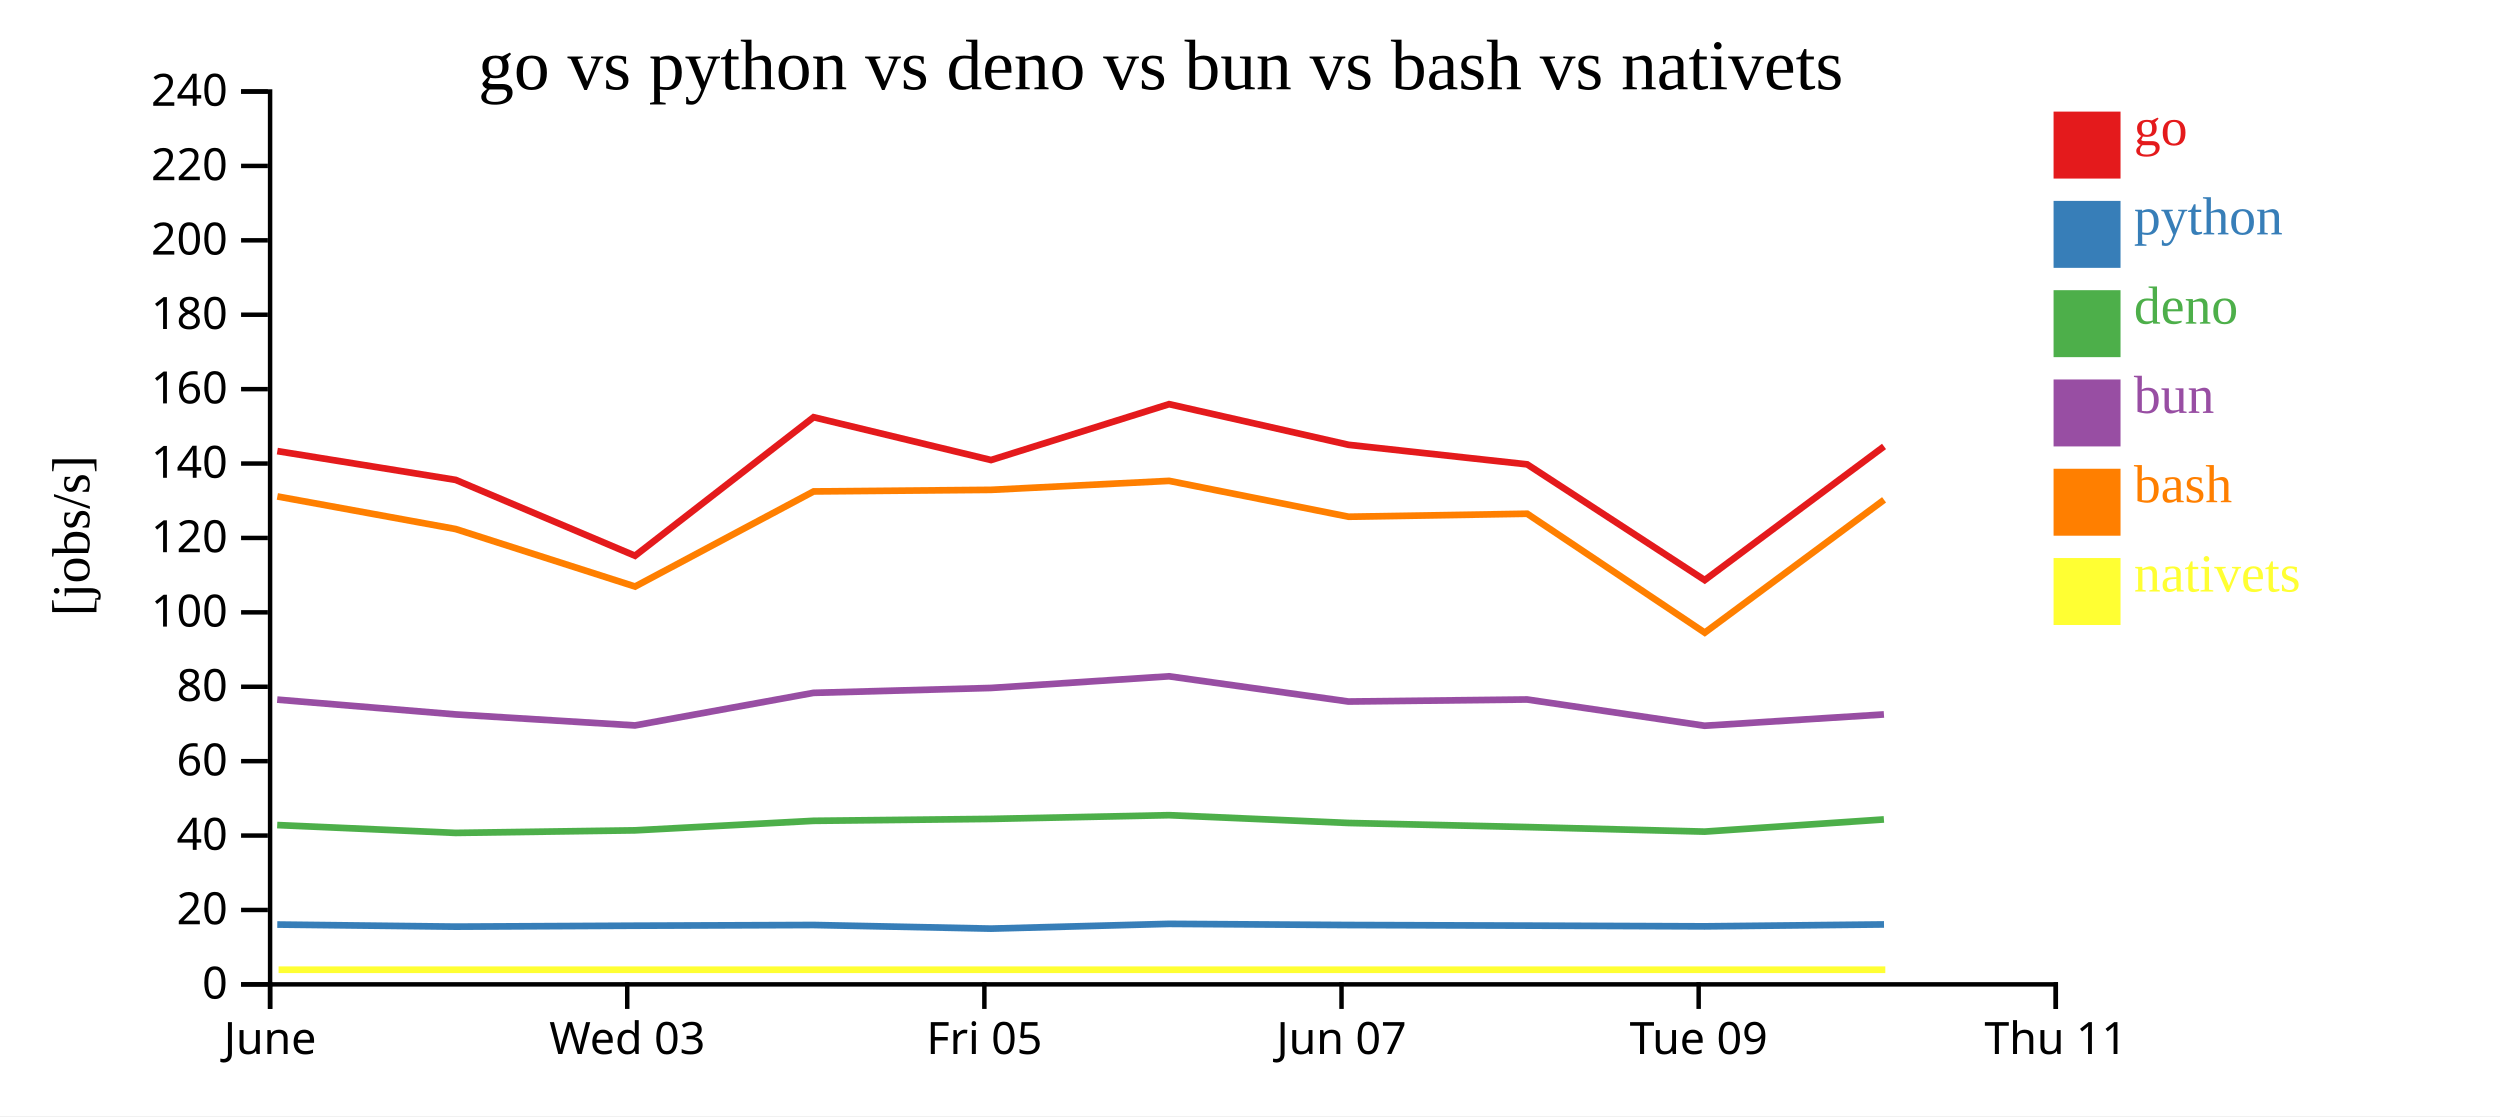
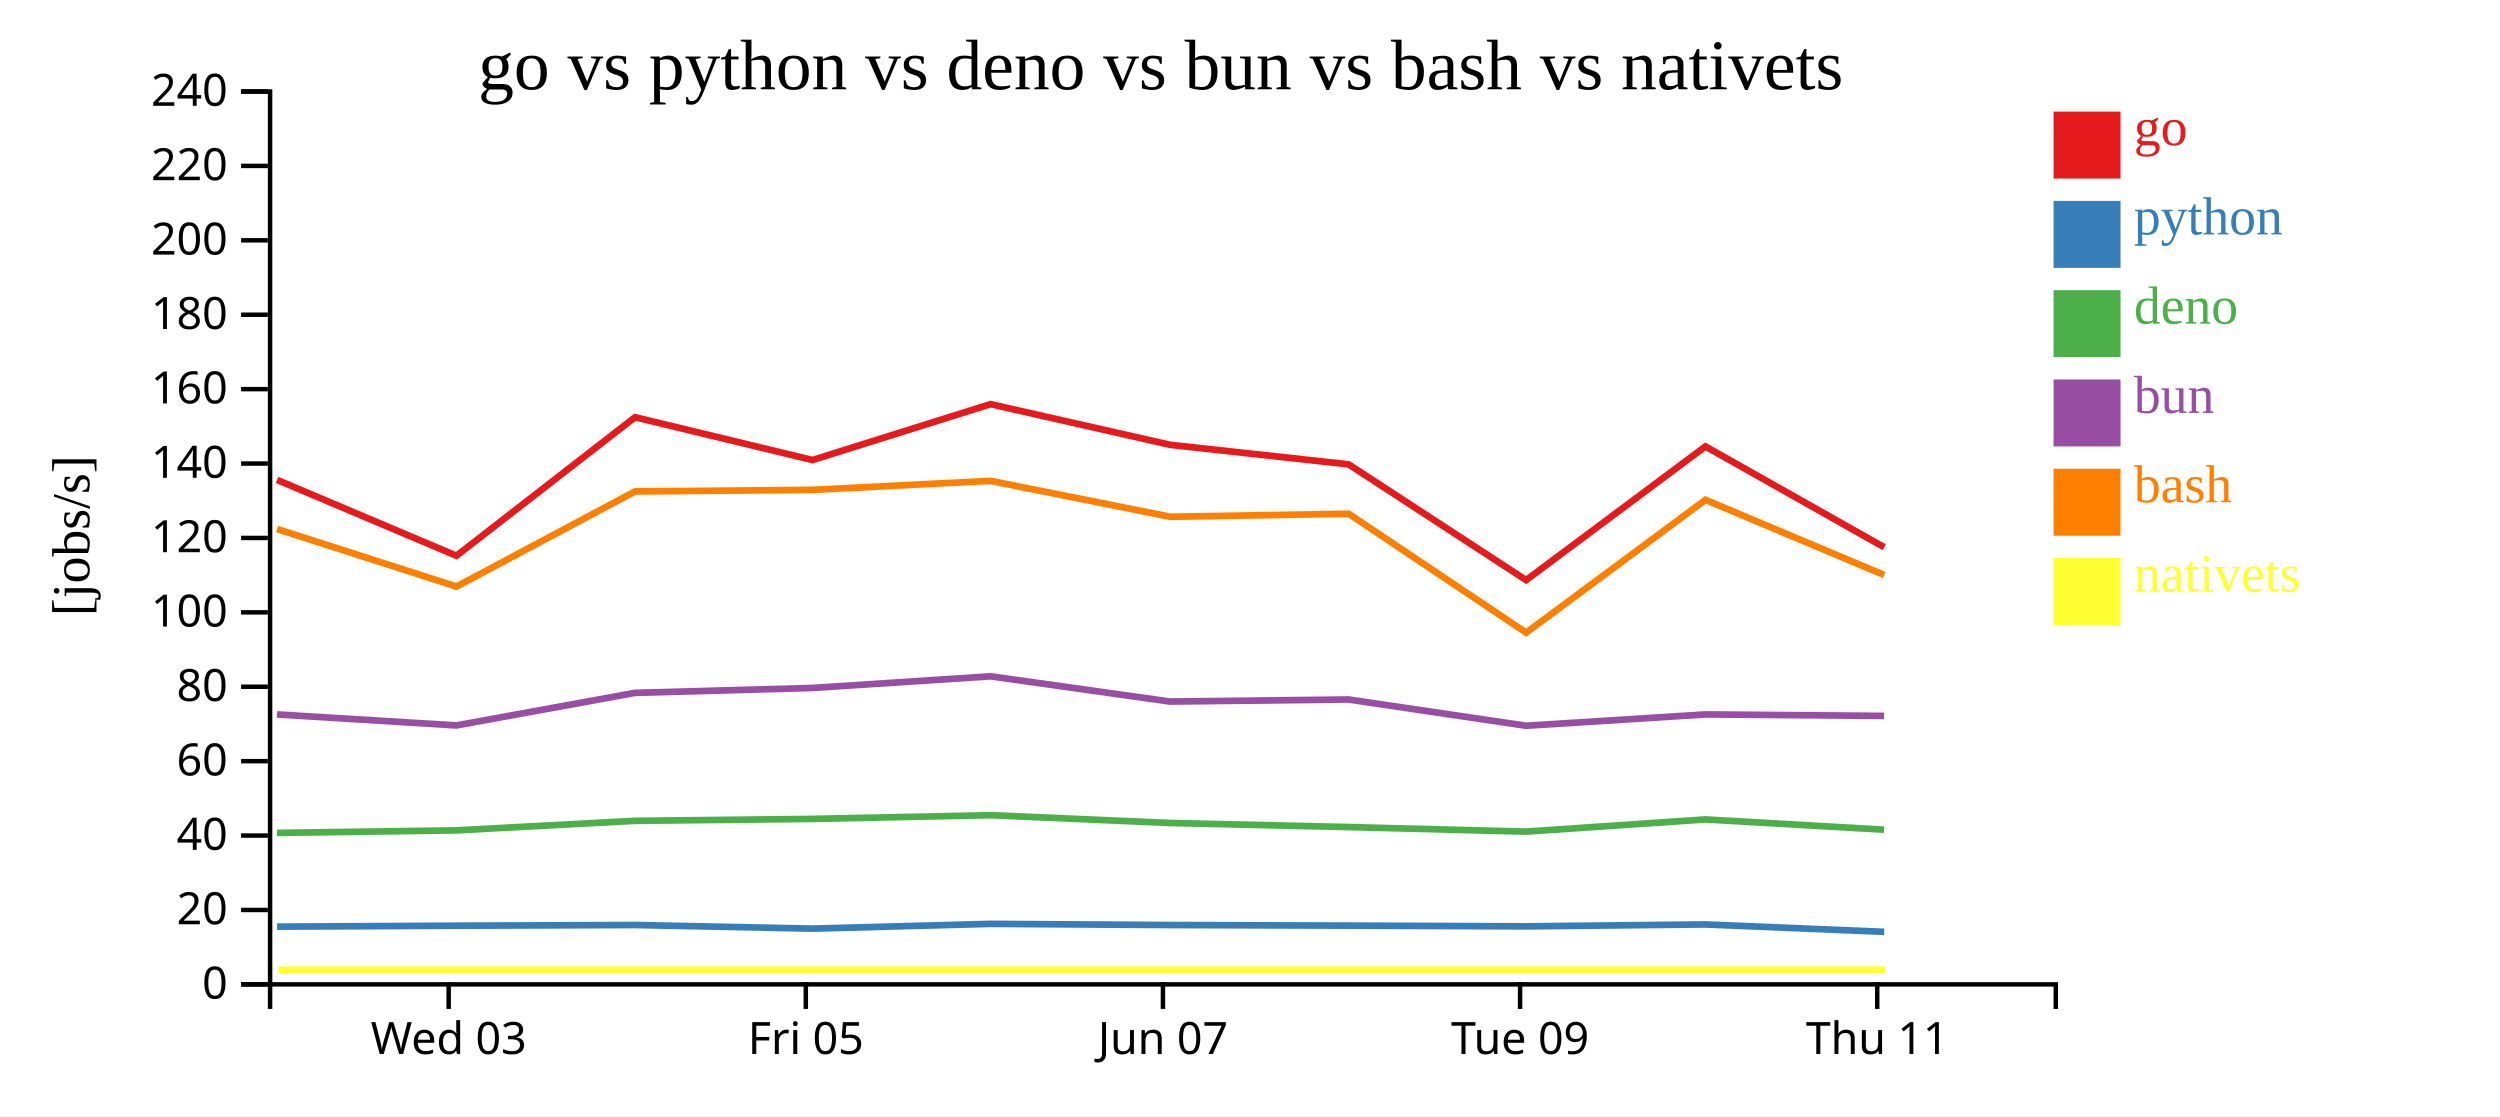
<svg xmlns="http://www.w3.org/2000/svg" width="560" height="250">
  <rect width="100%" height="100%" fill="white" />
  <g transform="translate(60,20)">
    <g transform="translate(0,200)" fill="none" font-size="10" font-family="sans-serif" text-anchor="middle">
      <path class="domain" stroke="currentColor" d="M0.5,6V0.5H400.5V6" />
-       <g class="tick" opacity="1" transform="translate(0.5,0)">
-         <line stroke="currentColor" y2="6" />
-         <text fill="currentColor" y="9" dy="0.71em">June</text>
-       </g>
-       <g class="tick" opacity="1" transform="translate(80.5,0)">
+       <g class="tick" opacity="1" transform="translate(40.5,0)">
        <line stroke="currentColor" y2="6" />
        <text fill="currentColor" y="9" dy="0.71em">Wed 03</text>
      </g>
-       <g class="tick" opacity="1" transform="translate(160.5,0)">
+       <g class="tick" opacity="1" transform="translate(120.5,0)">
        <line stroke="currentColor" y2="6" />
        <text fill="currentColor" y="9" dy="0.71em">Fri 05</text>
      </g>
-       <g class="tick" opacity="1" transform="translate(240.5,0)">
+       <g class="tick" opacity="1" transform="translate(200.5,0)">
        <line stroke="currentColor" y2="6" />
        <text fill="currentColor" y="9" dy="0.71em">Jun 07</text>
      </g>
-       <g class="tick" opacity="1" transform="translate(320.5,0)">
+       <g class="tick" opacity="1" transform="translate(280.5,0)">
        <line stroke="currentColor" y2="6" />
        <text fill="currentColor" y="9" dy="0.71em">Tue 09</text>
      </g>
-       <g class="tick" opacity="1" transform="translate(400.5,0)">
+       <g class="tick" opacity="1" transform="translate(360.5,0)">
        <line stroke="currentColor" y2="6" />
        <text fill="currentColor" y="9" dy="0.71em">Thu 11</text>
      </g>
    </g>
    <g fill="none" font-size="10" font-family="sans-serif" text-anchor="end">
      <path class="domain" stroke="currentColor" d="M-6,200.5H0.5V0.5H-6" />
      <g class="tick" opacity="1" transform="translate(0,200.5)">
        <line stroke="currentColor" x2="-6" />
        <text fill="currentColor" x="-9" dy="0.32em">0</text>
      </g>
      <g class="tick" opacity="1" transform="translate(0,183.8333)">
        <line stroke="currentColor" x2="-6" />
        <text fill="currentColor" x="-9" dy="0.32em">20</text>
      </g>
      <g class="tick" opacity="1" transform="translate(0,167.1667)">
        <line stroke="currentColor" x2="-6" />
        <text fill="currentColor" x="-9" dy="0.32em">40</text>
      </g>
      <g class="tick" opacity="1" transform="translate(0,150.5)">
        <line stroke="currentColor" x2="-6" />
        <text fill="currentColor" x="-9" dy="0.32em">60</text>
      </g>
      <g class="tick" opacity="1" transform="translate(0,133.8333)">
        <line stroke="currentColor" x2="-6" />
        <text fill="currentColor" x="-9" dy="0.32em">80</text>
      </g>
      <g class="tick" opacity="1" transform="translate(0,117.1667)">
        <line stroke="currentColor" x2="-6" />
        <text fill="currentColor" x="-9" dy="0.32em">100</text>
      </g>
      <g class="tick" opacity="1" transform="translate(0,100.5)">
        <line stroke="currentColor" x2="-6" />
        <text fill="currentColor" x="-9" dy="0.32em">120</text>
      </g>
      <g class="tick" opacity="1" transform="translate(0,83.83333)">
        <line stroke="currentColor" x2="-6" />
        <text fill="currentColor" x="-9" dy="0.32em">140</text>
      </g>
      <g class="tick" opacity="1" transform="translate(0,67.16667)">
        <line stroke="currentColor" x2="-6" />
        <text fill="currentColor" x="-9" dy="0.32em">160</text>
      </g>
      <g class="tick" opacity="1" transform="translate(0,50.5)">
        <line stroke="currentColor" x2="-6" />
        <text fill="currentColor" x="-9" dy="0.32em">180</text>
      </g>
      <g class="tick" opacity="1" transform="translate(0,33.83333)">
        <line stroke="currentColor" x2="-6" />
        <text fill="currentColor" x="-9" dy="0.32em">200</text>
      </g>
      <g class="tick" opacity="1" transform="translate(0,17.16667)">
        <line stroke="currentColor" x2="-6" />
        <text fill="currentColor" x="-9" dy="0.32em">220</text>
      </g>
      <g class="tick" opacity="1" transform="translate(0,0.5)">
        <line stroke="currentColor" x2="-6" />
        <text fill="currentColor" x="-9" dy="0.32em">240</text>
      </g>
    </g>
    <text text-anchor="middle" style="font-size: 12px" transform="rotate(-90)" y="-40" x="-100">[jobs/s]</text>
    <text text-anchor="middle" style="font-size: 16px" y="0" x="200">go vs python vs deno vs bun vs bash vs nativets</text>
-     <path class="line" fill="none" stroke="#e41a1c" stroke-width="1.5" d="M2.118,81.046L42.073,87.501L82.247,104.489L122.243,73.459L161.992,83.049L201.874,70.53L242.071,79.637L282.086,84.018L321.855,109.944L362.023,80.001" />
-     <path class="line" fill="none" stroke="#377eb8" stroke-width="1.5" d="M2.11,187.099L42.066,187.568L82.238,187.358L122.237,187.201L161.984,188.014L201.868,186.946L242.064,187.206L282.078,187.34L321.846,187.504L362.016,187.074" />
-     <path class="line" fill="none" stroke="#4daf4a" stroke-width="1.5" d="M2.092,164.812L42.046,166.57L82.218,166L122.218,163.866L161.964,163.437L201.849,162.601L242.044,164.345L282.059,165.263L321.826,166.284L361.997,163.553" />
-     <path class="line" fill="none" stroke="#984ea3" stroke-width="1.5" d="M2.095,136.715L42.05,140.031L82.222,142.497L122.221,135.2L161.968,134.103L201.852,131.492L242.048,137.145L282.062,136.686L321.83,142.568L362,140.031" />
-     <path class="line" fill="none" stroke="#ff7f00" stroke-width="1.5" d="M2.125,91.203L42.082,98.51L82.256,111.385L122.251,90.083L161.999,89.727L201.882,87.714L242.079,95.749L282.093,95.079L321.866,121.712L362.031,91.964" />
-     <path class="line" fill="none" stroke="#ffff33" stroke-width="1.5" d="M2.404,197.222L42.36,197.222L82.534,197.222L122.529,197.222L162.277,197.222L202.16,197.222L242.357,197.222L282.372,197.222L322.144,197.222L362.309,197.222" />
+     <path class="line" fill="none" stroke="#e41a1c" stroke-width="1.5" d="M2.073,87.501L42.247,104.489L82.243,73.459L121.992,83.049L161.874,70.53L202.071,79.637L242.086,84.018L281.855,109.944L322.023,80.001L362.06,102.591" />
+     <path class="line" fill="none" stroke="#377eb8" stroke-width="1.5" d="M2.066,187.568L42.238,187.358L82.237,187.201L121.984,188.014L161.868,186.946L202.064,187.206L242.078,187.34L281.846,187.504L322.016,187.074L362.051,188.732" />
+     <path class="line" fill="none" stroke="#4daf4a" stroke-width="1.5" d="M2.046,166.57L42.218,166L82.218,163.866L121.964,163.437L161.849,162.601L202.044,164.345L242.059,165.263L281.826,166.284L321.997,163.553L362.03,165.853" />
+     <path class="line" fill="none" stroke="#984ea3" stroke-width="1.5" d="M2.05,140.031L42.222,142.497L82.221,135.2L121.968,134.103L161.852,131.492L202.048,137.145L242.062,136.686L281.83,142.568L322,140.031L362.033,140.365" />
+     <path class="line" fill="none" stroke="#ff7f00" stroke-width="1.5" d="M2.082,98.51L42.256,111.385L82.251,90.083L121.999,89.727L161.882,87.714L202.079,95.749L242.093,95.079L281.866,121.712L322.031,91.964L362.069,108.811" />
+     <path class="line" fill="none" stroke="#ffff33" stroke-width="1.5" d="M2.36,197.222L42.534,197.222L82.529,197.222L122.277,197.222L162.16,197.222L202.357,197.222L242.372,197.222L282.144,197.222L322.309,197.222L362.347,197.222" />
    <rect class="dot" x="400" y="5" width="15" height="15" style="fill: #e41a1c;" />
    <rect class="dot" x="400" y="25" width="15" height="15" style="fill: #377eb8;" />
    <rect class="dot" x="400" y="45" width="15" height="15" style="fill: #4daf4a;" />
    <rect class="dot" x="400" y="65" width="15" height="15" style="fill: #984ea3;" />
    <rect class="dot" x="400" y="85" width="15" height="15" style="fill: #ff7f00;" />
    <rect class="dot" x="400" y="105" width="15" height="15" style="fill: #ffff33;" />
    <text class="label" x="418" y="12.5" style="fill: #e41a1c; alignment-baseline: middle;" text-anchor="left">go</text>
    <text class="label" x="418" y="32.5" style="fill: #377eb8; alignment-baseline: middle;" text-anchor="left">python</text>
    <text class="label" x="418" y="52.5" style="fill: #4daf4a; alignment-baseline: middle;" text-anchor="left">deno</text>
    <text class="label" x="418" y="72.5" style="fill: #984ea3; alignment-baseline: middle;" text-anchor="left">bun</text>
    <text class="label" x="418" y="92.5" style="fill: #ff7f00; alignment-baseline: middle;" text-anchor="left">bash</text>
    <text class="label" x="418" y="112.5" style="fill: #ffff33; alignment-baseline: middle;" text-anchor="left">nativets</text>
  </g>
</svg>
